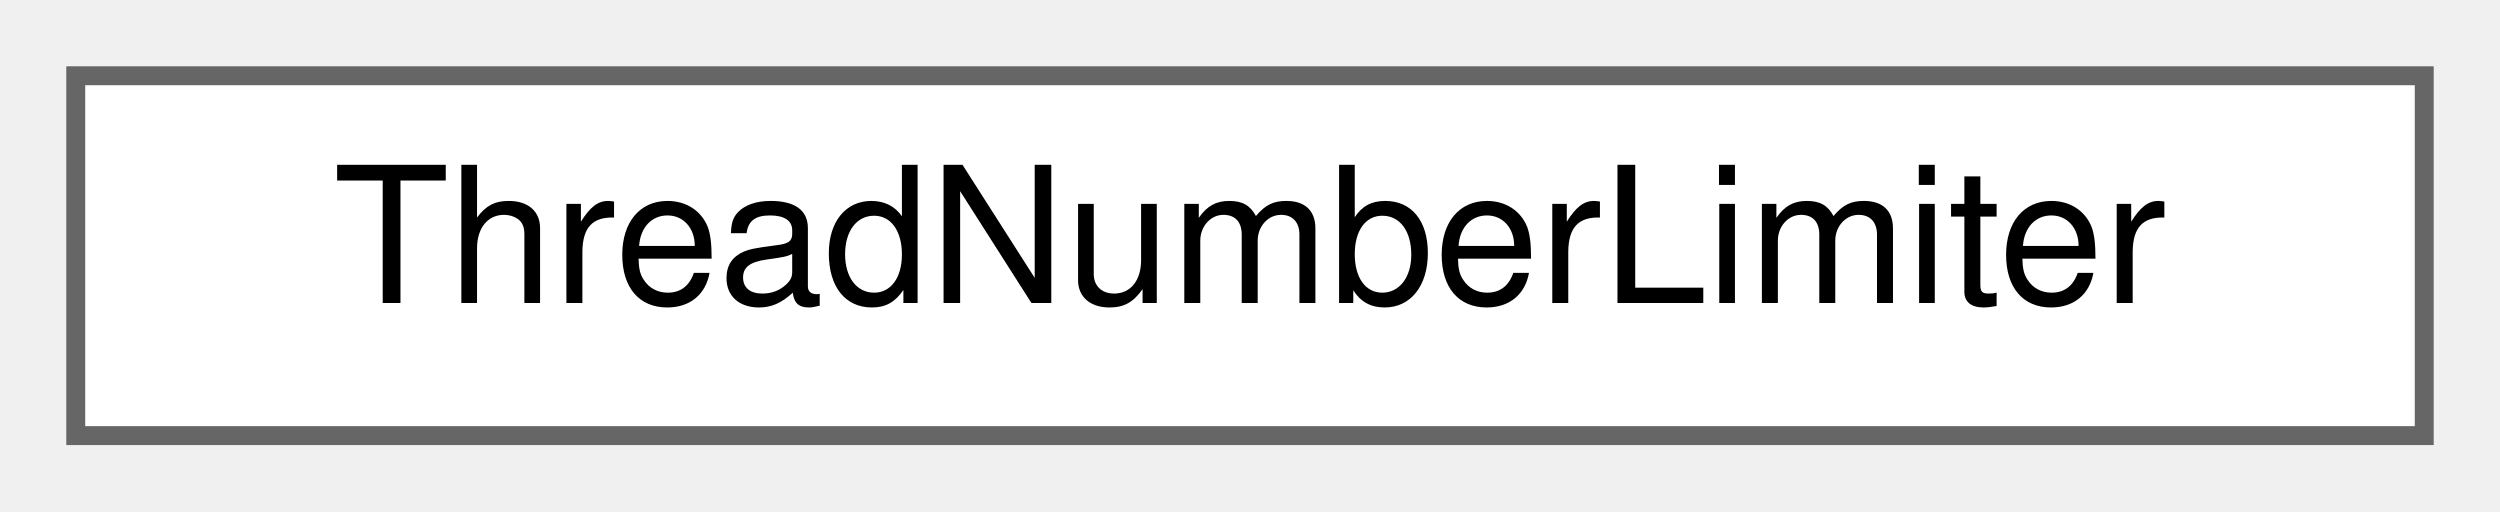
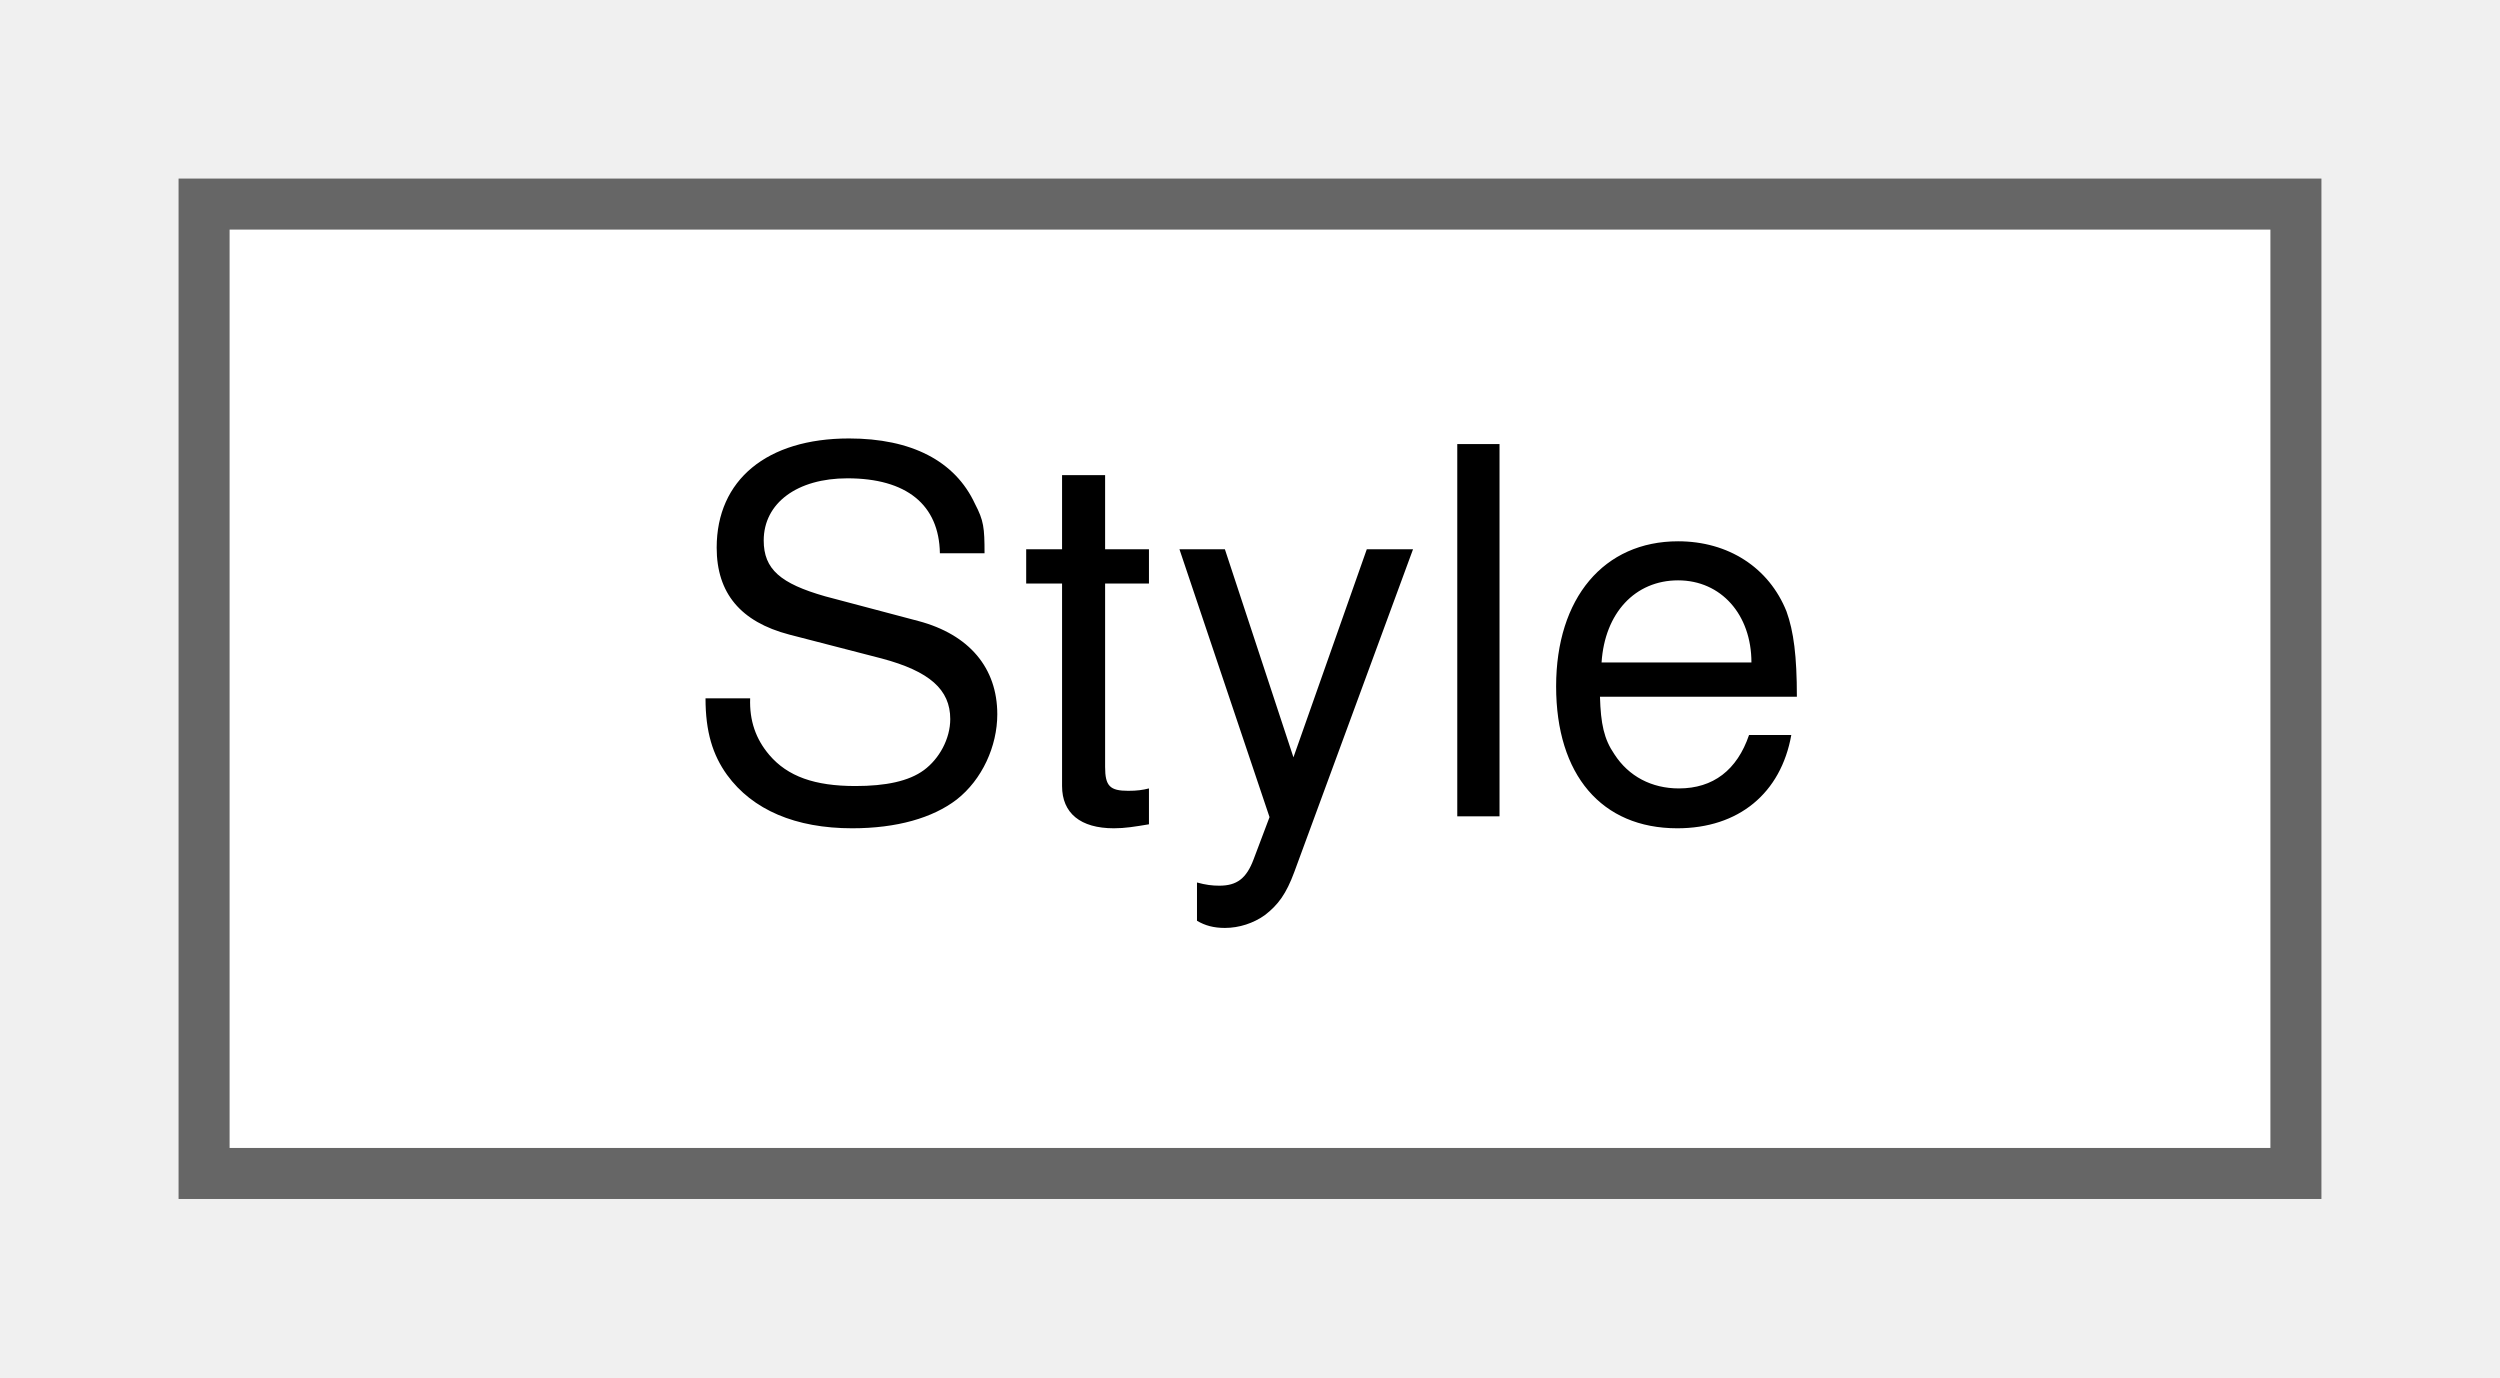
- <svg xmlns="http://www.w3.org/2000/svg" xmlns:xlink="http://www.w3.org/1999/xlink" width="132pt" height="27pt" viewBox="0.00 0.00 132.00 27.00">
+ <svg xmlns="http://www.w3.org/2000/svg" xmlns:xlink="http://www.w3.org/1999/xlink" width="49pt" height="27pt" viewBox="0.00 0.00 49.00 27.00">
  <g id="graph0" class="graph" transform="scale(1 1) rotate(0) translate(4 23)">
    <g id="node1" class="node">
      <g id="a_node1">
-         <a xlink:href="classThreadNumberLimiter.html" target="_top" xlink:title="A dialog that shows the program's license.">
-           <polygon fill="white" stroke="#666666" points="124,-19 0,-19 0,0 124,0 124,-19" />
-           <text text-anchor="middle" x="62" y="-7" font-family="Helvetica,sans-Serif" font-size="10.00">ThreadNumberLimiter</text>
+         <a xlink:href="classStyle.html" target="_top" xlink:title="Text Style Definition.">
+           <polygon fill="white" stroke="#666666" points="41,-19 0,-19 0,0 41,0 41,-19" />
+           <text text-anchor="middle" x="20.5" y="-7" font-family="Helvetica,sans-Serif" font-size="10.00">Style</text>
        </a>
      </g>
    </g>
  </g>
</svg>
